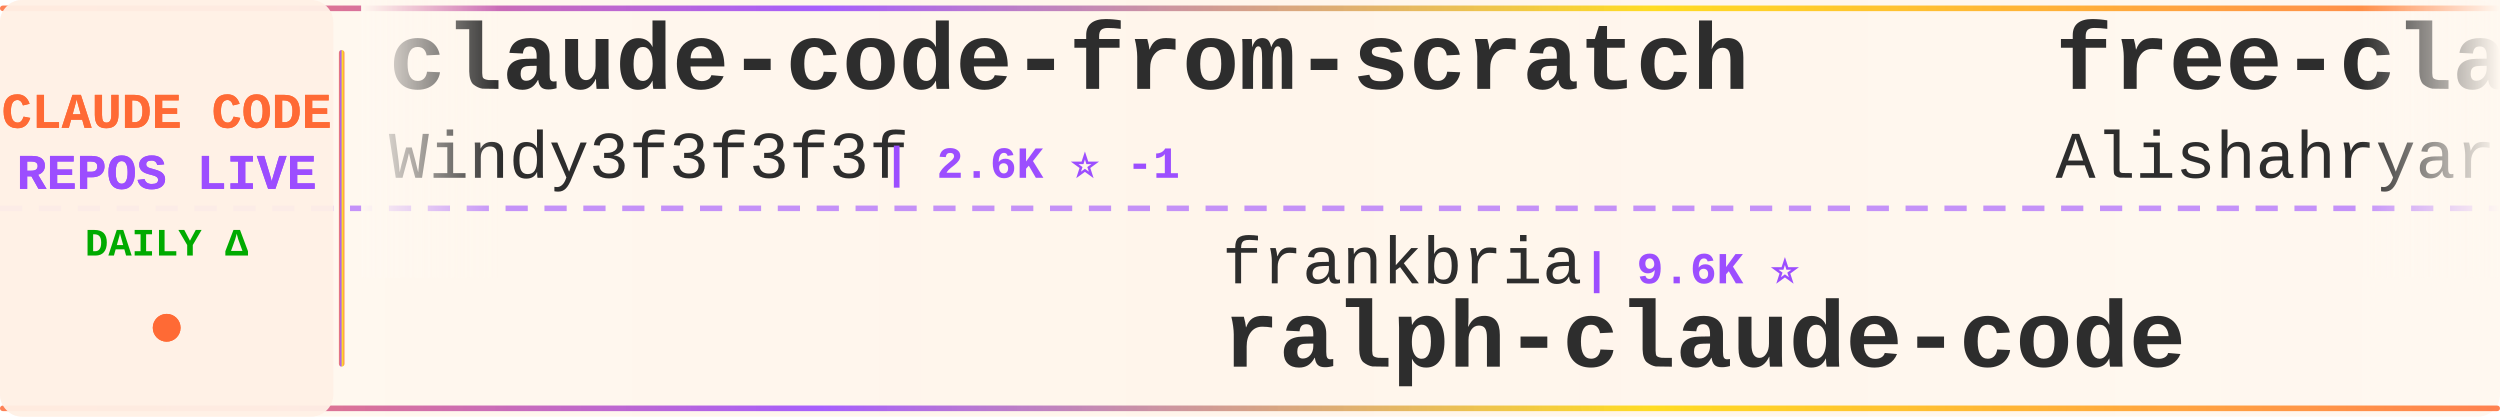
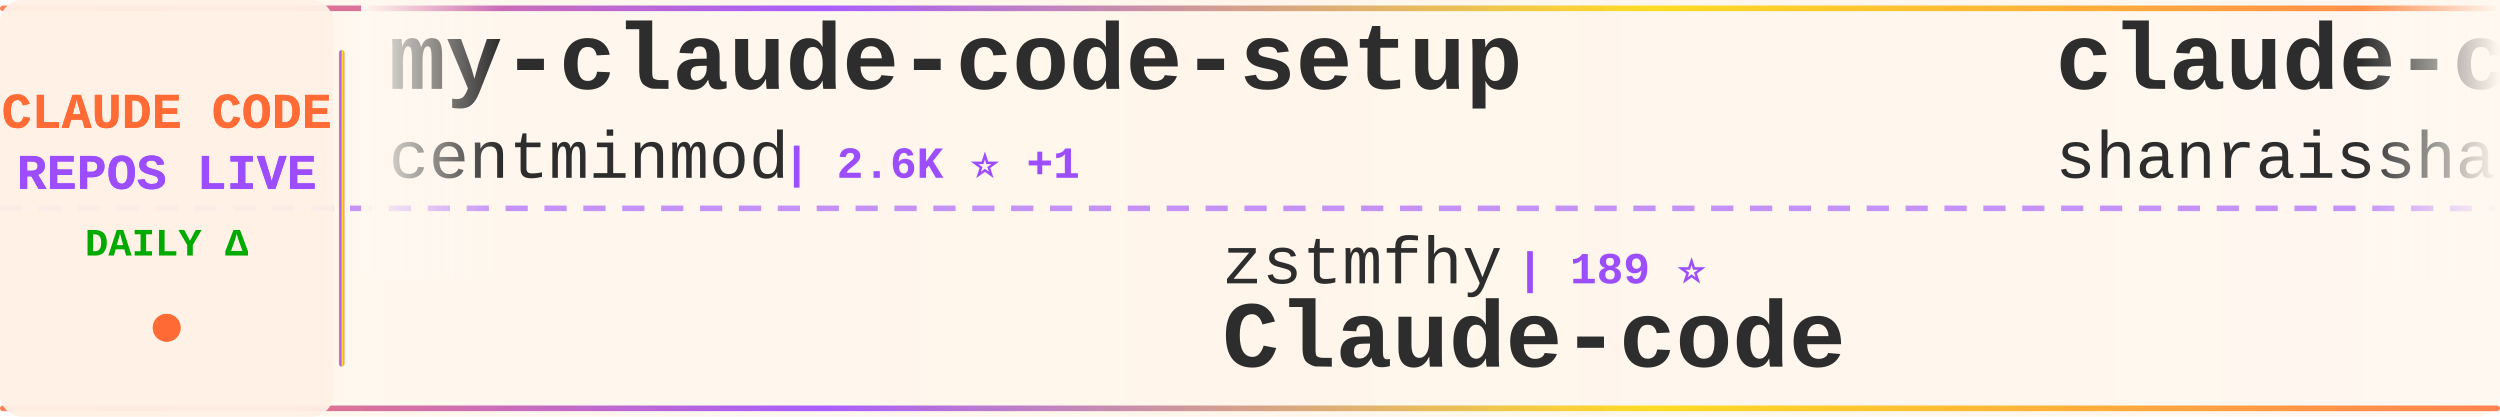
<svg xmlns="http://www.w3.org/2000/svg" width="900" height="150">
  <defs>
    <linearGradient id="tickerBg" x1="0%" y1="0%" x2="100%" y2="0%">
      <stop offset="0%" style="stop-color:#fff8f0;stop-opacity:0.98" />
      <stop offset="50%" style="stop-color:#fff5eb;stop-opacity:1" />
      <stop offset="100%" style="stop-color:#fff8f0;stop-opacity:0.98" />
    </linearGradient>
    <linearGradient id="borderGrad" x1="0%" y1="0%" x2="100%" y2="0%">
      <stop offset="0%" style="stop-color:#FF6B35;stop-opacity:0.85">
        <animate attributeName="stop-opacity" values="0.85;1;0.85" dur="2s" repeatCount="indefinite" />
      </stop>
      <stop offset="33%" style="stop-color:#9C4EFF;stop-opacity:0.9">
        <animate attributeName="stop-opacity" values="0.9;1;0.9" dur="2.2s" repeatCount="indefinite" />
      </stop>
      <stop offset="66%" style="stop-color:#FFD700;stop-opacity:0.85">
        <animate attributeName="stop-opacity" values="0.85;1;0.85" dur="1.8s" repeatCount="indefinite" />
      </stop>
      <stop offset="100%" style="stop-color:#FF6B35;stop-opacity:0.85">
        <animate attributeName="stop-opacity" values="0.85;1;0.85" dur="2s" repeatCount="indefinite" />
      </stop>
    </linearGradient>
    <filter id="textGlow">
      <feGaussianBlur stdDeviation="0.15" result="coloredBlur" />
      <feMerge>
        <feMergeNode in="coloredBlur" />
        <feMergeNode in="SourceGraphic" />
      </feMerge>
    </filter>
    <filter id="metricGlow">
      <feGaussianBlur stdDeviation="0.2" result="coloredBlur" />
      <feMerge>
        <feMergeNode in="coloredBlur" />
        <feMergeNode in="SourceGraphic" />
      </feMerge>
    </filter>
    <linearGradient id="leftFade" x1="0%" y1="0%" x2="100%" y2="0%">
      <stop offset="0%" style="stop-color:#fff8f0;stop-opacity:1" />
      <stop offset="100%" style="stop-color:#fff8f0;stop-opacity:0" />
    </linearGradient>
    <linearGradient id="rightFade" x1="0%" y1="0%" x2="100%" y2="0%">
      <stop offset="0%" style="stop-color:#fff8f0;stop-opacity:0" />
      <stop offset="100%" style="stop-color:#fff8f0;stop-opacity:1" />
    </linearGradient>
  </defs>
  <rect width="900" height="150" fill="url(#tickerBg)" rx="8" />
  <rect x="0" y="2" width="900" height="2" fill="url(#borderGrad)" rx="1" />
  <rect x="0" y="146" width="900" height="2" fill="url(#borderGrad)" rx="1" />
  <line x1="0" y1="75" x2="900" y2="75" stroke="#9C4EFF" stroke-width="2" stroke-dasharray="8 6" opacity="0.6" />
  <rect x="0" y="0" width="120" height="150" fill="#fff0e6" opacity="0.95" rx="8" />
  <text x="60" y="46" font-family="'Courier New', monospace" font-size="18" font-weight="bold" fill="#FF6B35" text-anchor="middle" filter="url(#textGlow)">
    CLAUDE CODE
  </text>
  <text x="60" y="68" font-family="'Courier New', monospace" font-size="18" font-weight="bold" fill="#9C4EFF" text-anchor="middle" filter="url(#textGlow)">
    REPOS LIVE
  </text>
  <text x="60" y="92" font-family="'Courier New', monospace" font-size="14" font-weight="bold" fill="#00aa00" text-anchor="middle">
    DAILY Δ
  </text>
  <circle cx="60" cy="118" r="5" fill="#FF6B35" filter="url(#metricGlow)">
    <animate attributeName="r" values="4;6;4" dur="1.5s" repeatCount="indefinite" />
    <animate attributeName="opacity" values="0.6;1;0.6" dur="1.5s" repeatCount="indefinite" />
  </circle>
  <rect x="122" y="18" width="2" height="114" fill="url(#borderGrad)" rx="1" />
  <clipPath id="tickerClip">
    <rect x="130" y="0" width="770" height="150" />
  </clipPath>
  <g clip-path="url(#tickerClip)">
    <g id="tickerItems">
      <animateTransform attributeName="transform" attributeType="XML" type="translate" from="0 0" to="-3000 0" dur="54s" repeatCount="indefinite" />
      <g transform="translate(0, 0)">
-         <text x="140" y="32" font-family="'Courier New', monospace" font-size="34" font-weight="bold" fill="#2d2d2d">claude-code-from-scratch</text>
-         <text x="140" y="64" font-family="'Courier New', monospace" font-size="24" font-weight="normal" fill="#2d2d2d" opacity="1.0">Windy3f3f3f3f</text>
-         <text x="318" y="64" font-family="'Courier New', monospace" font-size="16" font-weight="bold" fill="#9C4EFF"> | 2.6K ⭐ -1</text>
+         <text x="140" y="32" font-family="'Courier New', monospace" font-size="34" font-weight="bold" fill="#2d2d2d">my-claude-code-setup</text>
+         <text x="140" y="64" font-family="'Courier New', monospace" font-size="24" font-weight="normal" fill="#2d2d2d" opacity="1.0">centminmod</text>
+         <text x="282" y="64" font-family="'Courier New', monospace" font-size="16" font-weight="bold" fill="#9C4EFF"> | 2.6K ⭐ +1</text>
      </g>
      <g transform="translate(300, 0)">
-         <text x="140" y="102" font-family="'Courier New', monospace" font-size="24" font-weight="normal" fill="#2d2d2d" opacity="1.0">frankbria</text>
-         <text x="270" y="102" font-family="'Courier New', monospace" font-size="16" font-weight="bold" fill="#9C4EFF"> | 9.6K ⭐</text>
-         <text x="140" y="132" font-family="'Courier New', monospace" font-size="34" font-weight="bold" fill="#2d2d2d">ralph-claude-code</text>
-       </g>
-       <g transform="translate(600, 0)">
-         <text x="140" y="32" font-family="'Courier New', monospace" font-size="34" font-weight="bold" fill="#2d2d2d">free-claude-code</text>
-         <text x="140" y="64" font-family="'Courier New', monospace" font-size="24" font-weight="normal" fill="#2d2d2d" opacity="1.0">Alishahryar1</text>
-         <text x="306" y="64" font-family="'Courier New', monospace" font-size="16" font-weight="bold" fill="#9C4EFF"> | 53.3K ⭐ +25</text>
-       </g>
-       <g transform="translate(900, 0)">
        <text x="140" y="102" font-family="'Courier New', monospace" font-size="24" font-weight="normal" fill="#2d2d2d" opacity="1.0">zstmfhy</text>
        <text x="246" y="102" font-family="'Courier New', monospace" font-size="16" font-weight="bold" fill="#9C4EFF"> | 189 ⭐</text>
        <text x="140" y="132" font-family="'Courier New', monospace" font-size="34" font-weight="bold" fill="#2d2d2d">Claude-code</text>
      </g>
+       <g transform="translate(600, 0)">
+         <text x="140" y="32" font-family="'Courier New', monospace" font-size="34" font-weight="bold" fill="#2d2d2d">claude-code-best-practic...</text>
+         <text x="140" y="64" font-family="'Courier New', monospace" font-size="24" font-weight="normal" fill="#2d2d2d" opacity="1.0">shanraisshan</text>
+         <text x="306" y="64" font-family="'Courier New', monospace" font-size="16" font-weight="bold" fill="#9C4EFF"> | 65.6K ⭐ +2</text>
+       </g>
+       <g transform="translate(900, 0)">
+         <text x="140" y="102" font-family="'Courier New', monospace" font-size="24" font-weight="normal" fill="#2d2d2d" opacity="1.0">Piebald-AI</text>
+         <text x="282" y="102" font-family="'Courier New', monospace" font-size="16" font-weight="bold" fill="#9C4EFF"> | 12.6K ⭐ +1</text>
+         <text x="140" y="132" font-family="'Courier New', monospace" font-size="34" font-weight="bold" fill="#2d2d2d">claude-code-system-promp...</text>
+       </g>
      <g transform="translate(1200, 0)">
-         <text x="140" y="32" font-family="'Courier New', monospace" font-size="34" font-weight="bold" fill="#2d2d2d">pi-vs-claude-code</text>
-         <text x="140" y="64" font-family="'Courier New', monospace" font-size="24" font-weight="normal" fill="#2d2d2d" opacity="1.0">disler</text>
-         <text x="234" y="64" font-family="'Courier New', monospace" font-size="16" font-weight="bold" fill="#9C4EFF"> | 1.7K ⭐</text>
+         <text x="140" y="32" font-family="'Courier New', monospace" font-size="34" font-weight="bold" fill="#2d2d2d">claude-code-my-workflow</text>
+         <text x="140" y="64" font-family="'Courier New', monospace" font-size="24" font-weight="normal" fill="#2d2d2d" opacity="1.0">pedrohcgs</text>
+         <text x="270" y="64" font-family="'Courier New', monospace" font-size="16" font-weight="bold" fill="#9C4EFF"> | 1.6K ⭐</text>
      </g>
      <g transform="translate(1500, 0)">
-         <text x="140" y="102" font-family="'Courier New', monospace" font-size="24" font-weight="normal" fill="#2d2d2d" opacity="1.0">ccplugins</text>
-         <text x="270" y="102" font-family="'Courier New', monospace" font-size="16" font-weight="bold" fill="#9C4EFF"> | 931 ⭐</text>
-         <text x="140" y="132" font-family="'Courier New', monospace" font-size="34" font-weight="bold" fill="#2d2d2d">awesome-claude-code-plug...</text>
+         <text x="140" y="102" font-family="'Courier New', monospace" font-size="24" font-weight="normal" fill="#2d2d2d" opacity="1.0">Alishahryar1</text>
+         <text x="306" y="102" font-family="'Courier New', monospace" font-size="16" font-weight="bold" fill="#9C4EFF"> | 53.4K ⭐ +19</text>
+         <text x="140" y="132" font-family="'Courier New', monospace" font-size="34" font-weight="bold" fill="#2d2d2d">free-claude-code</text>
      </g>
      <g transform="translate(1800, 0)">
-         <text x="140" y="32" font-family="'Courier New', monospace" font-size="34" font-weight="bold" fill="#2d2d2d">claude-code-infrastructu...</text>
-         <text x="140" y="64" font-family="'Courier New', monospace" font-size="24" font-weight="normal" fill="#2d2d2d" opacity="1.0">diet103</text>
-         <text x="246" y="64" font-family="'Courier New', monospace" font-size="16" font-weight="bold" fill="#9C4EFF"> | 10.0K ⭐</text>
+         <text x="140" y="32" font-family="'Courier New', monospace" font-size="34" font-weight="bold" fill="#2d2d2d">claude-code-guide</text>
+         <text x="140" y="64" font-family="'Courier New', monospace" font-size="24" font-weight="normal" fill="#2d2d2d" opacity="1.0">Cranot</text>
+         <text x="234" y="64" font-family="'Courier New', monospace" font-size="16" font-weight="bold" fill="#9C4EFF"> | 2.9K ⭐</text>
      </g>
      <g transform="translate(2100, 0)">
-         <text x="140" y="102" font-family="'Courier New', monospace" font-size="24" font-weight="normal" fill="#2d2d2d" opacity="1.0">multica-ai</text>
-         <text x="282" y="102" font-family="'Courier New', monospace" font-size="16" font-weight="bold" fill="#9C4EFF"> | 210.4K ⭐ +26</text>
-         <text x="140" y="132" font-family="'Courier New', monospace" font-size="34" font-weight="bold" fill="#2d2d2d">andrej-karpathy-skills</text>
+         <text x="140" y="102" font-family="'Courier New', monospace" font-size="24" font-weight="normal" fill="#2d2d2d" opacity="1.0">FlorianBruniaux</text>
+         <text x="342" y="102" font-family="'Courier New', monospace" font-size="16" font-weight="bold" fill="#9C4EFF"> | 5.9K ⭐ +1</text>
+         <text x="140" y="132" font-family="'Courier New', monospace" font-size="34" font-weight="bold" fill="#2d2d2d">claude-code-ultimate-gui...</text>
      </g>
      <g transform="translate(2400, 0)">
-         <text x="140" y="32" font-family="'Courier New', monospace" font-size="34" font-weight="bold" fill="#2d2d2d">claude-code-source</text>
-         <text x="140" y="64" font-family="'Courier New', monospace" font-size="24" font-weight="normal" fill="#2d2d2d" opacity="1.0">hangsman</text>
-         <text x="258" y="64" font-family="'Courier New', monospace" font-size="16" font-weight="bold" fill="#9C4EFF"> | 792 ⭐</text>
+         <text x="140" y="32" font-family="'Courier New', monospace" font-size="34" font-weight="bold" fill="#2d2d2d">ClaudeCodeAgents</text>
+         <text x="140" y="64" font-family="'Courier New', monospace" font-size="24" font-weight="normal" fill="#2d2d2d" opacity="1.0">darcyegb</text>
+         <text x="258" y="64" font-family="'Courier New', monospace" font-size="16" font-weight="bold" fill="#9C4EFF"> | 760 ⭐</text>
      </g>
      <g transform="translate(2700, 0)">
-         <text x="140" y="102" font-family="'Courier New', monospace" font-size="24" font-weight="normal" fill="#2d2d2d" opacity="1.0">AprilNEA</text>
-         <text x="258" y="102" font-family="'Courier New', monospace" font-size="16" font-weight="bold" fill="#9C4EFF"> | 392 ⭐</text>
-         <text x="140" y="132" font-family="'Courier New', monospace" font-size="34" font-weight="bold" fill="#2d2d2d">claude-code-source</text>
+         <text x="140" y="102" font-family="'Courier New', monospace" font-size="24" font-weight="normal" fill="#2d2d2d" opacity="1.0">OrcaWhisper</text>
+         <text x="294" y="102" font-family="'Courier New', monospace" font-size="16" font-weight="bold" fill="#9C4EFF"> | 94 ⭐</text>
+         <text x="140" y="132" font-family="'Courier New', monospace" font-size="34" font-weight="bold" fill="#2d2d2d">Claude-Code</text>
      </g>
      <g transform="translate(3000, 0)">
-         <text x="140" y="32" font-family="'Courier New', monospace" font-size="34" font-weight="bold" fill="#2d2d2d">claude-code-from-scratch</text>
-         <text x="140" y="64" font-family="'Courier New', monospace" font-size="24" font-weight="normal" fill="#2d2d2d" opacity="1.0">Windy3f3f3f3f</text>
-         <text x="318" y="64" font-family="'Courier New', monospace" font-size="16" font-weight="bold" fill="#9C4EFF"> | 2.6K ⭐ -1</text>
+         <text x="140" y="32" font-family="'Courier New', monospace" font-size="34" font-weight="bold" fill="#2d2d2d">my-claude-code-setup</text>
+         <text x="140" y="64" font-family="'Courier New', monospace" font-size="24" font-weight="normal" fill="#2d2d2d" opacity="1.0">centminmod</text>
+         <text x="282" y="64" font-family="'Courier New', monospace" font-size="16" font-weight="bold" fill="#9C4EFF"> | 2.6K ⭐ +1</text>
      </g>
      <g transform="translate(3300, 0)">
-         <text x="140" y="102" font-family="'Courier New', monospace" font-size="24" font-weight="normal" fill="#2d2d2d" opacity="1.0">frankbria</text>
-         <text x="270" y="102" font-family="'Courier New', monospace" font-size="16" font-weight="bold" fill="#9C4EFF"> | 9.6K ⭐</text>
-         <text x="140" y="132" font-family="'Courier New', monospace" font-size="34" font-weight="bold" fill="#2d2d2d">ralph-claude-code</text>
-       </g>
-       <g transform="translate(3600, 0)">
-         <text x="140" y="32" font-family="'Courier New', monospace" font-size="34" font-weight="bold" fill="#2d2d2d">free-claude-code</text>
-         <text x="140" y="64" font-family="'Courier New', monospace" font-size="24" font-weight="normal" fill="#2d2d2d" opacity="1.0">Alishahryar1</text>
-         <text x="306" y="64" font-family="'Courier New', monospace" font-size="16" font-weight="bold" fill="#9C4EFF"> | 53.3K ⭐ +25</text>
-       </g>
-       <g transform="translate(3900, 0)">
        <text x="140" y="102" font-family="'Courier New', monospace" font-size="24" font-weight="normal" fill="#2d2d2d" opacity="1.0">zstmfhy</text>
        <text x="246" y="102" font-family="'Courier New', monospace" font-size="16" font-weight="bold" fill="#9C4EFF"> | 189 ⭐</text>
        <text x="140" y="132" font-family="'Courier New', monospace" font-size="34" font-weight="bold" fill="#2d2d2d">Claude-code</text>
+       </g>
+       <g transform="translate(3600, 0)">
+         <text x="140" y="32" font-family="'Courier New', monospace" font-size="34" font-weight="bold" fill="#2d2d2d">claude-code-best-practic...</text>
+         <text x="140" y="64" font-family="'Courier New', monospace" font-size="24" font-weight="normal" fill="#2d2d2d" opacity="1.0">shanraisshan</text>
+         <text x="306" y="64" font-family="'Courier New', monospace" font-size="16" font-weight="bold" fill="#9C4EFF"> | 65.6K ⭐ +2</text>
+       </g>
+       <g transform="translate(3900, 0)">
+         <text x="140" y="102" font-family="'Courier New', monospace" font-size="24" font-weight="normal" fill="#2d2d2d" opacity="1.0">Piebald-AI</text>
+         <text x="282" y="102" font-family="'Courier New', monospace" font-size="16" font-weight="bold" fill="#9C4EFF"> | 12.6K ⭐ +1</text>
+         <text x="140" y="132" font-family="'Courier New', monospace" font-size="34" font-weight="bold" fill="#2d2d2d">claude-code-system-promp...</text>
      </g>
    </g>
  </g>
  <rect x="130" y="0" width="50" height="100" fill="url(#leftFade)" />
  <rect x="850" y="0" width="50" height="100" fill="url(#rightFade)" />
</svg>
